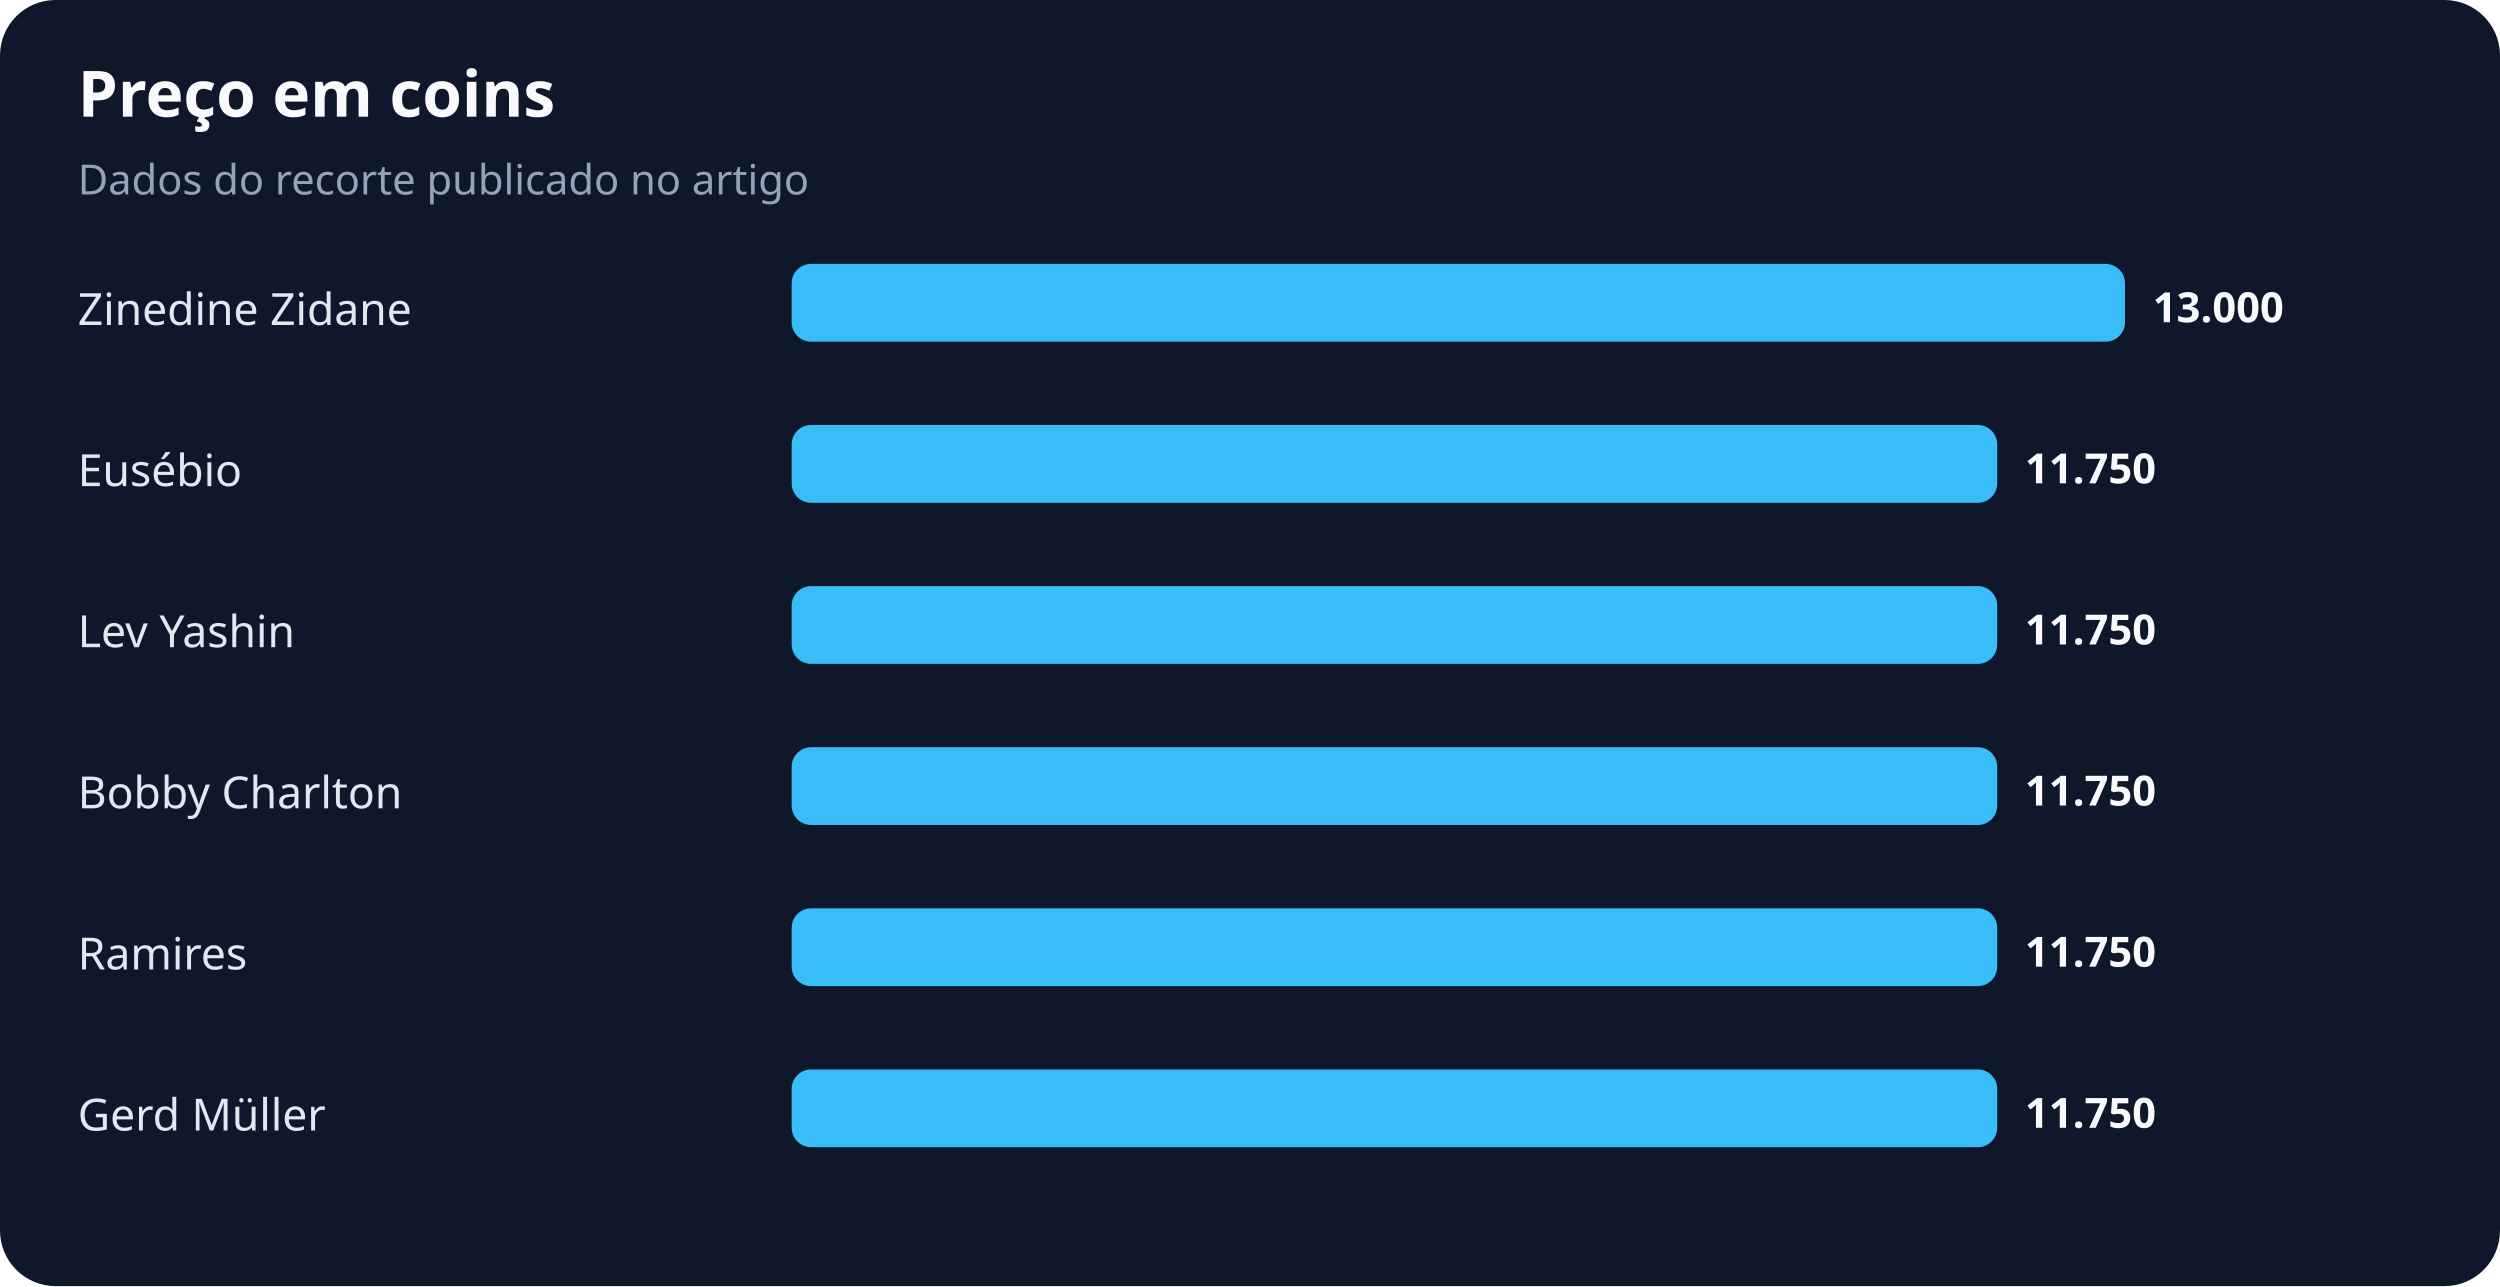
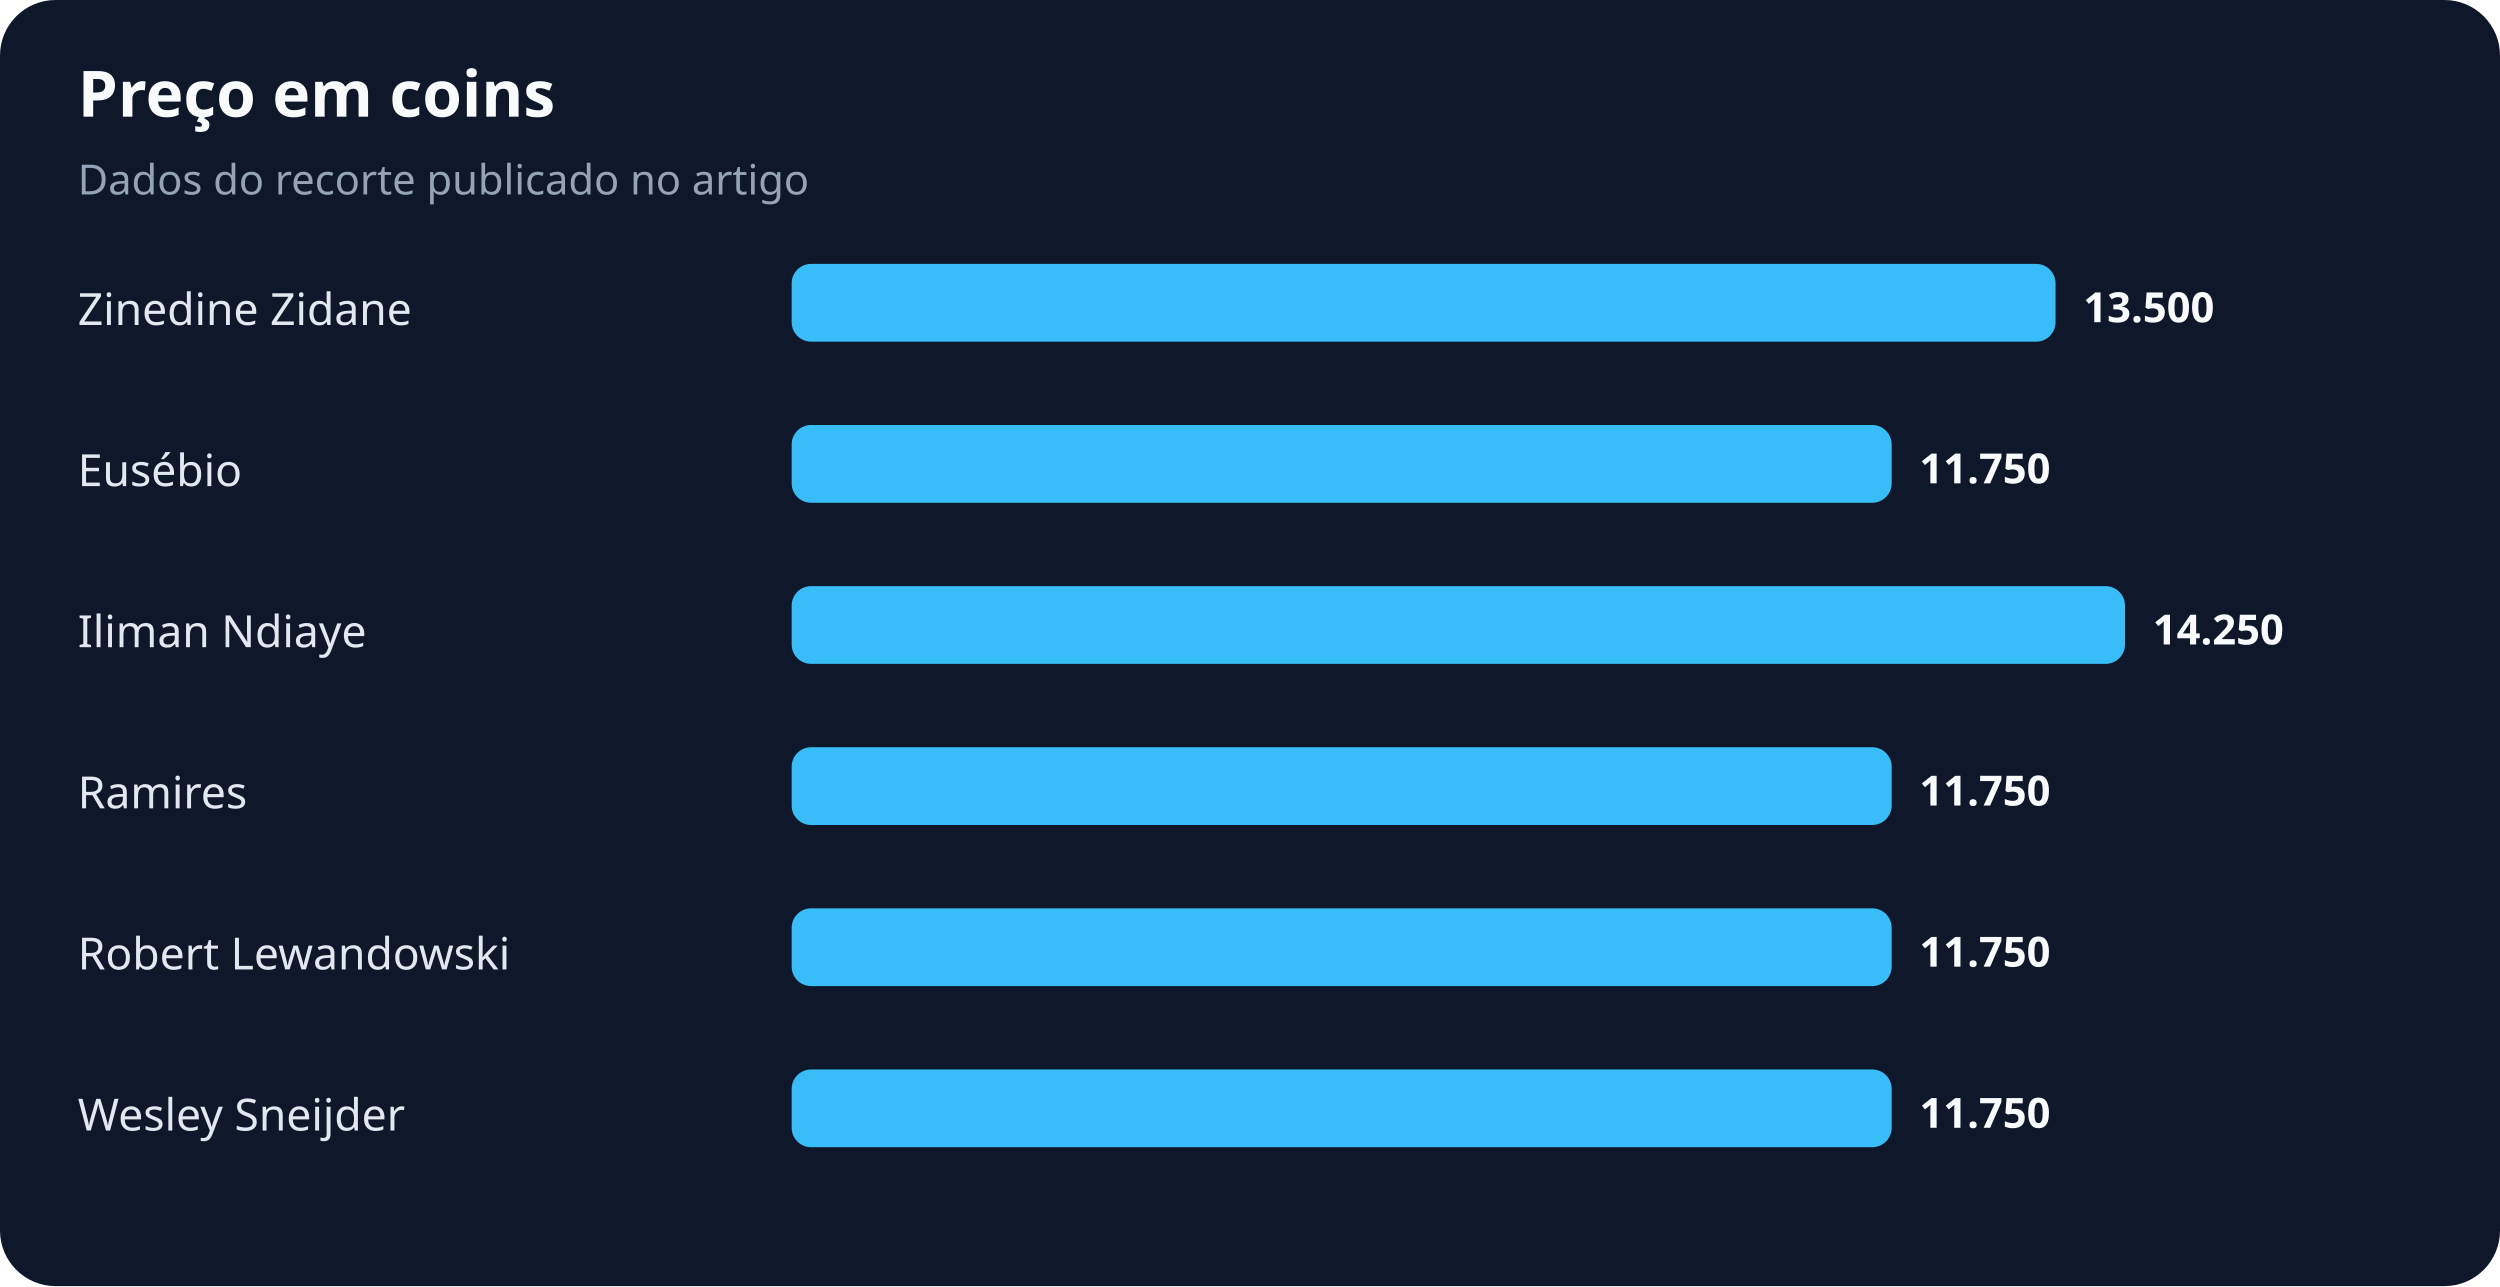
<svg xmlns="http://www.w3.org/2000/svg" width="900" height="463" viewBox="0 0 900 463" role="img" aria-labelledby="title desc">
  <rect width="100%" height="100%" rx="20" fill="#0f172a" />
  <text x="28" y="42" fill="#f8fafc" font-family="system-ui,sans-serif" font-size="23" font-weight="700">Preço em coins</text>
  <text x="28" y="70" fill="#94a3b8" font-family="system-ui,sans-serif" font-size="15">Dados do recorte publicado no artigo</text>
  <text x="28" y="117" fill="#e2e8f0" font-family="system-ui,sans-serif" font-size="16">Zinedine Zidane</text>
-   <rect x="285" y="95" width="480" height="28" rx="7" fill="#38bdf8" />
-   <text x="775" y="116" fill="#f8fafc" font-family="system-ui,sans-serif" font-size="15" font-weight="700">13.000</text>
+   <rect x="285" y="95" width="455" height="28" rx="7" fill="#38bdf8" />
+   <text x="750" y="116" fill="#f8fafc" font-family="system-ui,sans-serif" font-size="15" font-weight="700">13.500</text>
  <text x="28" y="175" fill="#e2e8f0" font-family="system-ui,sans-serif" font-size="16">Eusébio</text>
-   <rect x="285" y="153" width="434" height="28" rx="7" fill="#38bdf8" />
-   <text x="729" y="174" fill="#f8fafc" font-family="system-ui,sans-serif" font-size="15" font-weight="700">11.750</text>
-   <text x="28" y="233" fill="#e2e8f0" font-family="system-ui,sans-serif" font-size="16">Lev Yashin</text>
-   <rect x="285" y="211" width="434" height="28" rx="7" fill="#38bdf8" />
-   <text x="729" y="232" fill="#f8fafc" font-family="system-ui,sans-serif" font-size="15" font-weight="700">11.750</text>
-   <text x="28" y="291" fill="#e2e8f0" font-family="system-ui,sans-serif" font-size="16">Bobby Charlton</text>
-   <rect x="285" y="269" width="434" height="28" rx="7" fill="#38bdf8" />
-   <text x="729" y="290" fill="#f8fafc" font-family="system-ui,sans-serif" font-size="15" font-weight="700">11.750</text>
-   <text x="28" y="349" fill="#e2e8f0" font-family="system-ui,sans-serif" font-size="16">Ramires</text>
-   <rect x="285" y="327" width="434" height="28" rx="7" fill="#38bdf8" />
-   <text x="729" y="348" fill="#f8fafc" font-family="system-ui,sans-serif" font-size="15" font-weight="700">11.750</text>
-   <text x="28" y="407" fill="#e2e8f0" font-family="system-ui,sans-serif" font-size="16">Gerd Müller</text>
-   <rect x="285" y="385" width="434" height="28" rx="7" fill="#38bdf8" />
-   <text x="729" y="406" fill="#f8fafc" font-family="system-ui,sans-serif" font-size="15" font-weight="700">11.750</text>
+   <rect x="285" y="153" width="396" height="28" rx="7" fill="#38bdf8" />
+   <text x="691" y="174" fill="#f8fafc" font-family="system-ui,sans-serif" font-size="15" font-weight="700">11.750</text>
+   <text x="28" y="233" fill="#e2e8f0" font-family="system-ui,sans-serif" font-size="16">Iliman Ndiaye</text>
+   <rect x="285" y="211" width="480" height="28" rx="7" fill="#38bdf8" />
+   <text x="775" y="232" fill="#f8fafc" font-family="system-ui,sans-serif" font-size="15" font-weight="700">14.250</text>
+   <text x="28" y="291" fill="#e2e8f0" font-family="system-ui,sans-serif" font-size="16">Ramires</text>
+   <rect x="285" y="269" width="396" height="28" rx="7" fill="#38bdf8" />
+   <text x="691" y="290" fill="#f8fafc" font-family="system-ui,sans-serif" font-size="15" font-weight="700">11.750</text>
+   <text x="28" y="349" fill="#e2e8f0" font-family="system-ui,sans-serif" font-size="16">Robert Lewandowski</text>
+   <rect x="285" y="327" width="396" height="28" rx="7" fill="#38bdf8" />
+   <text x="691" y="348" fill="#f8fafc" font-family="system-ui,sans-serif" font-size="15" font-weight="700">11.750</text>
+   <text x="28" y="407" fill="#e2e8f0" font-family="system-ui,sans-serif" font-size="16">Wesley Sneijder</text>
+   <rect x="285" y="385" width="396" height="28" rx="7" fill="#38bdf8" />
+   <text x="691" y="406" fill="#f8fafc" font-family="system-ui,sans-serif" font-size="15" font-weight="700">11.750</text>
</svg>
